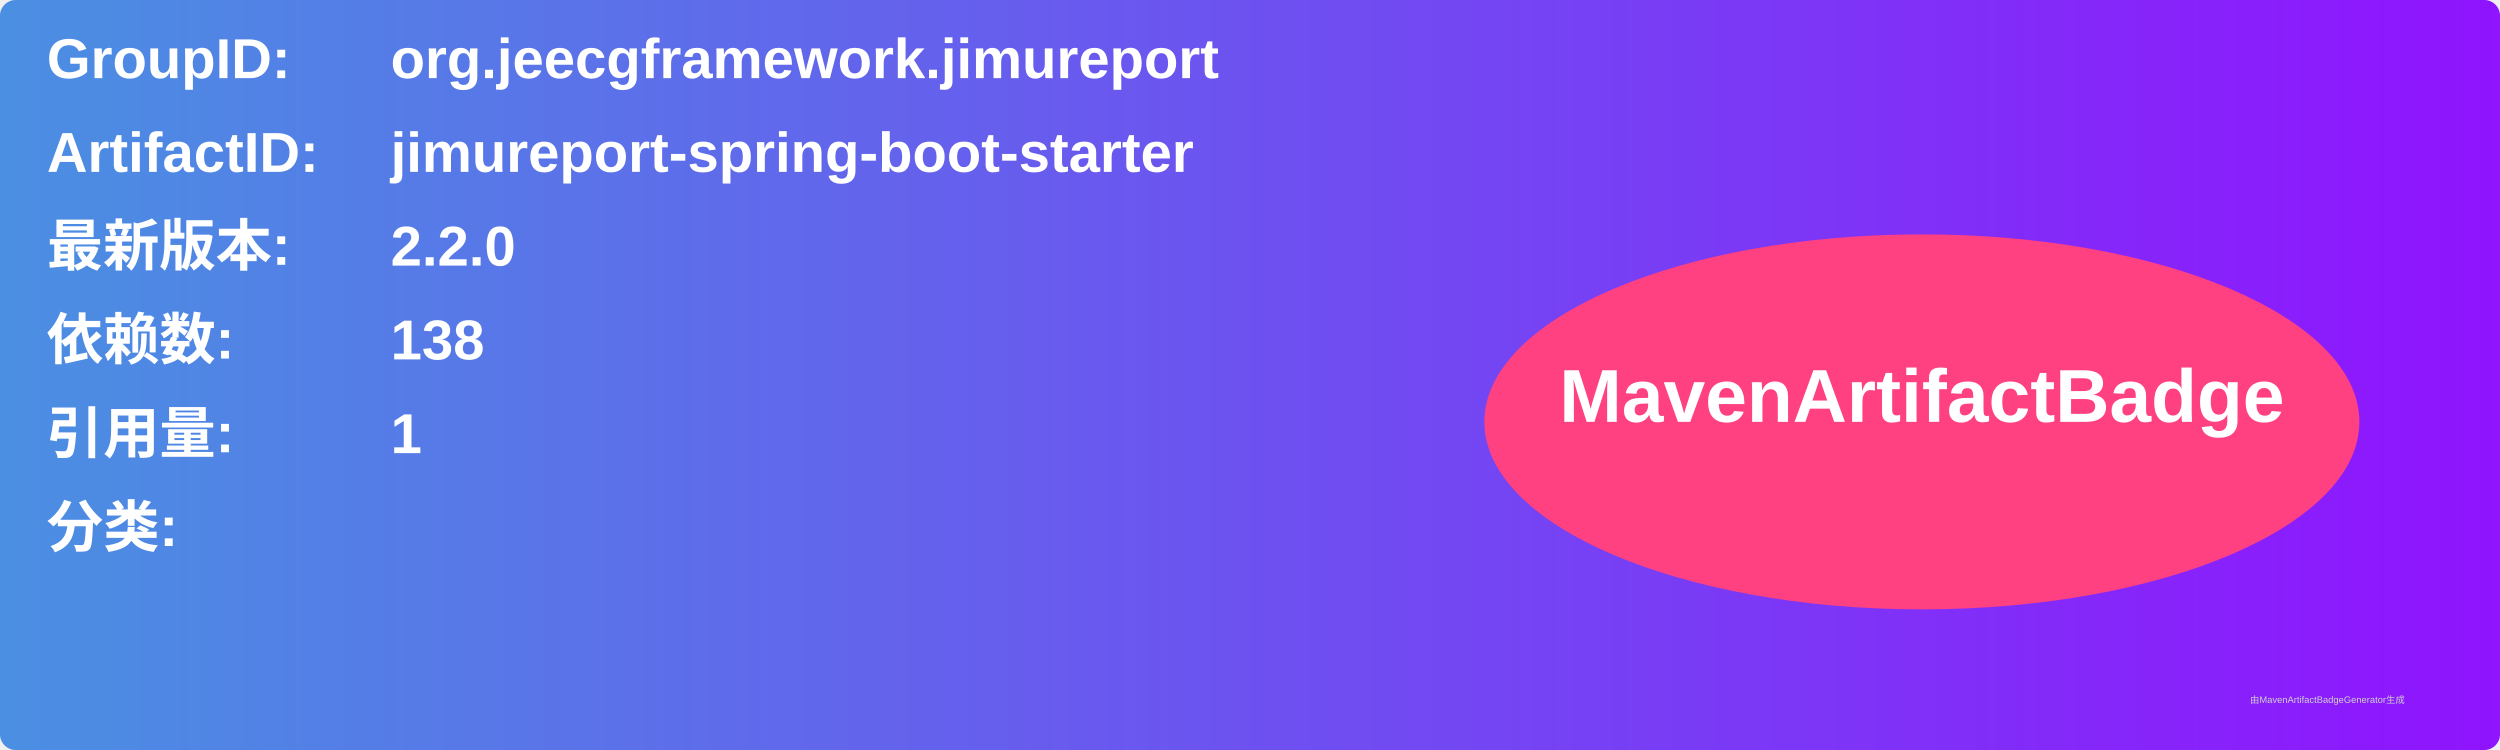
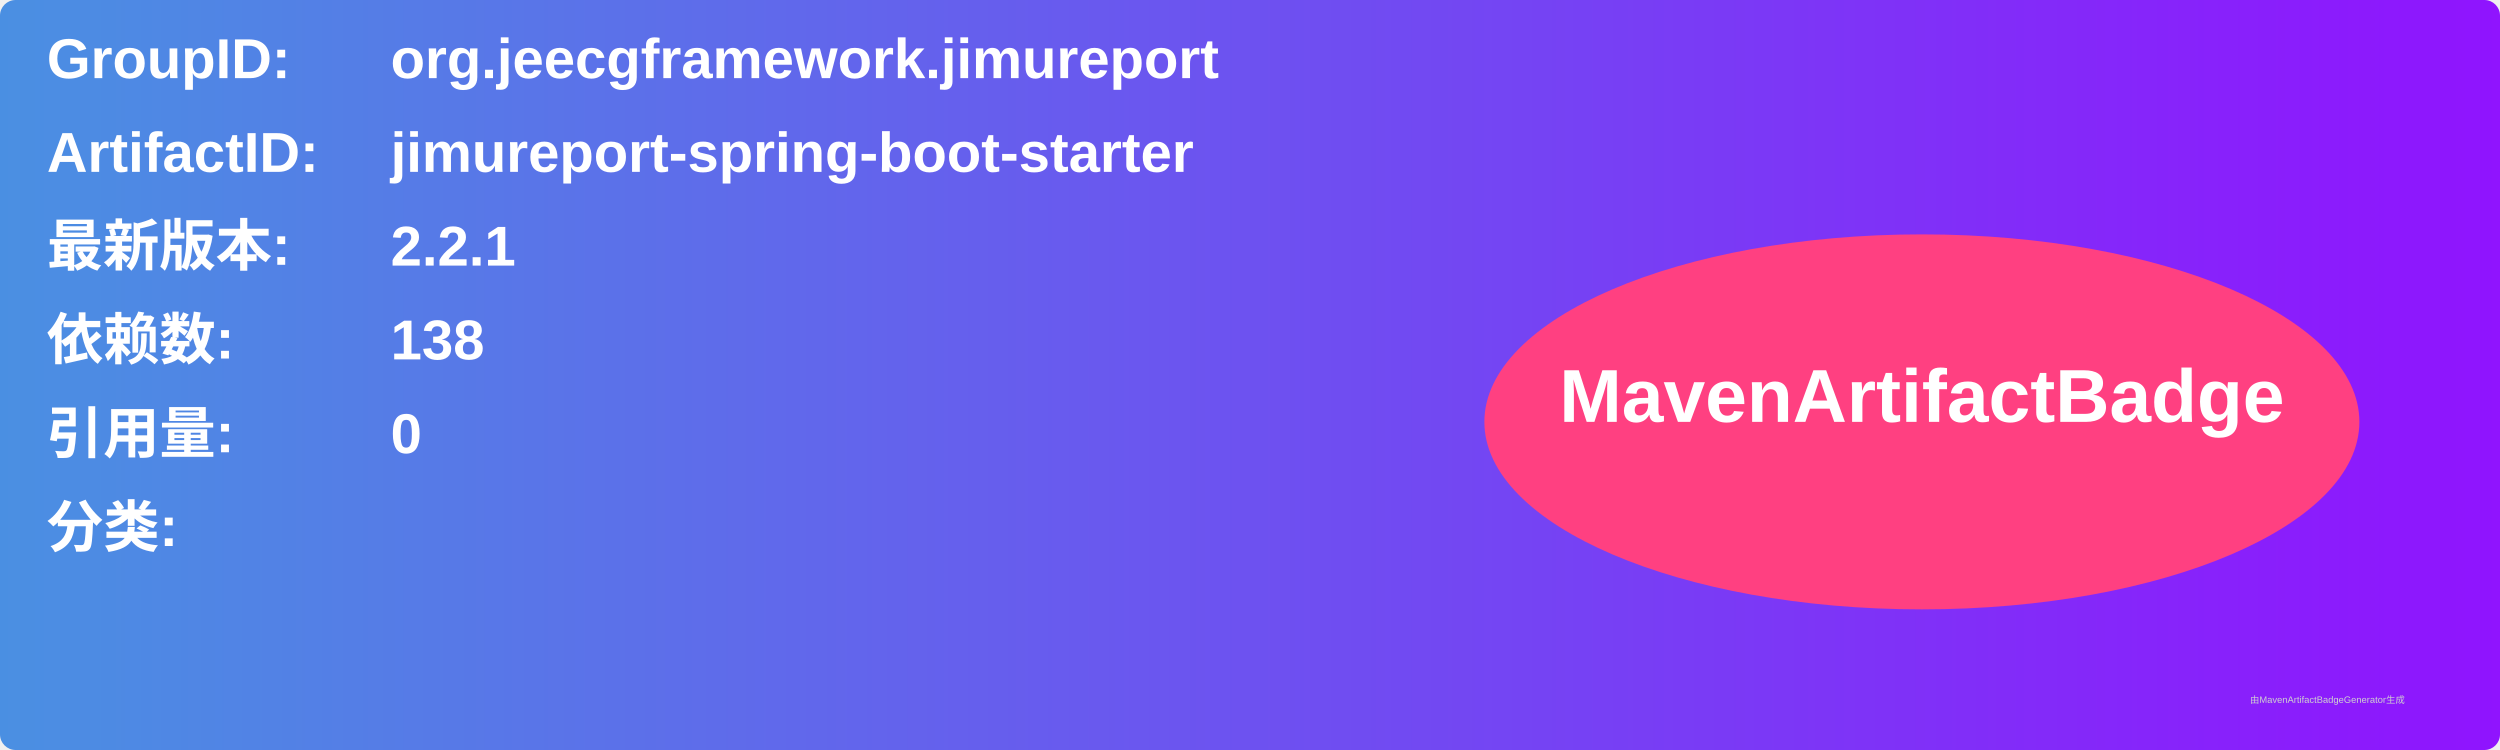
<svg xmlns="http://www.w3.org/2000/svg" width="800" height="240" viewBox="0 0 800 240">
  <linearGradient id="grad" x1="0%" y1="0%" x2="100%" y2="0%">
    <stop offset="0%" stop-color="#4a90e2" />
    <stop offset="100%" stop-color="#9013fe" />
  </linearGradient>
  <rect width="100%" height="100%" rx="5" ry="5" fill="url(#grad)" />
  <g transform="translate(15, 15)">
    <text x="0" y="10" font-family="Arial" font-size="18" fill="white" font-weight="bold" width="260">GroupID:</text>
    <text x="110" y="10" font-family="Arial" font-size="18" fill="white" font-weight="bold" width="460">org.jeecgframework.jimureport</text>
    <text x="0" y="40" font-family="Arial" font-size="18" fill="white" font-weight="bold" width="260">ArtifactID:</text>
    <text x="110" y="40" font-family="Arial" font-size="18" fill="white" font-weight="bold" width="460">jimureport-spring-boot-starter</text>
    <text x="0" y="70" font-family="Arial" font-size="18" fill="white" font-weight="bold">最新版本:</text>
    <text x="110" y="70" font-family="Arial" font-size="18" fill="white" font-weight="bold">
-       <tspan font-weight="bold">2.2.0</tspan>
+       <tspan font-weight="bold">2.2.1</tspan>
    </text>
    <text x="0" y="100" font-family="Arial" font-size="18" fill="white" font-weight="bold">依赖数: </text>
    <text x="110" y="100" font-family="Arial" font-size="18" fill="white">
      <tspan font-weight="bold">138</tspan>
    </text>
    <text x="0" y="130" font-family="Arial" font-size="18" fill="white" font-weight="bold">引用量: </text>
    <text x="110" y="130" font-family="Arial" font-size="18" fill="white">
-       <tspan font-weight="bold">1</tspan>
+       <tspan font-weight="bold">0</tspan>
    </text>
    <text x="0" y="160" font-family="Arial" font-size="18" fill="white" font-weight="bold">分类:</text>
    <text x="10" y="190" font-family="Arial" font-size="10" fill="white">
      <tspan font-weight="bold" />
    </text>
    <ellipse cx="600" cy="120" rx="140" ry="60" fill="#ff4081" />
    <text x="600" y="120" text-anchor="middle" font-family="Arial" font-size="24" fill="white" font-weight="bold">MavenArtifactBadge</text>
  </g>
  <text x="720" y="225" font-family="Arial" font-size="3" fill="#d0d0d0">由MavenArtifactBadgeGenerator生成</text>
</svg>
